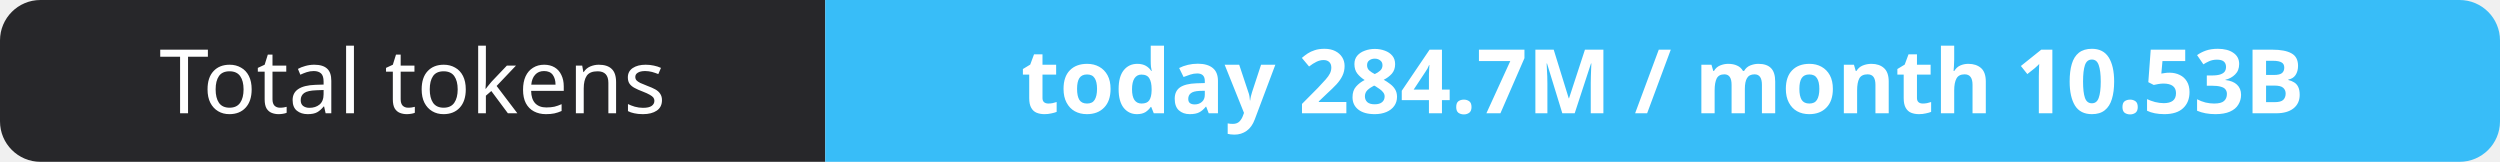
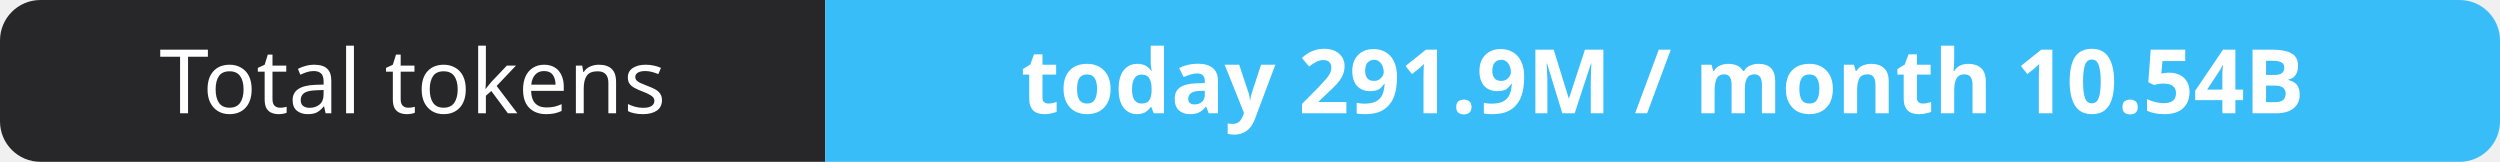
- <svg xmlns="http://www.w3.org/2000/svg" width="309" height="20" role="img" aria-label="Total tokens: today 284.7M / month 10.53B">
+ <svg xmlns="http://www.w3.org/2000/svg" width="309" height="20" role="img" aria-label="Total tokens: today 291.9M / month 10.54B">
  <clipPath id="r">
    <rect width="309" height="20" rx="5" fill="#fff" />
  </clipPath>
  <g clip-path="url(#r)">
    <rect width="102" height="20" fill="#27272a" />
    <rect x="102" width="207" height="20" fill="#38bdf8" />
  </g>
  <g fill="#fff" text-anchor="middle" font-family="Verdana,Geneva,sans-serif" font-size="11">
    <text x="51.0" y="14">Total tokens</text>
-     <text x="205.5" y="14" font-weight="700">today 284.7M / month 10.53B</text>
+     <text x="205.5" y="14" font-weight="700">today 291.9M / month 10.54B</text>
  </g>
</svg>
